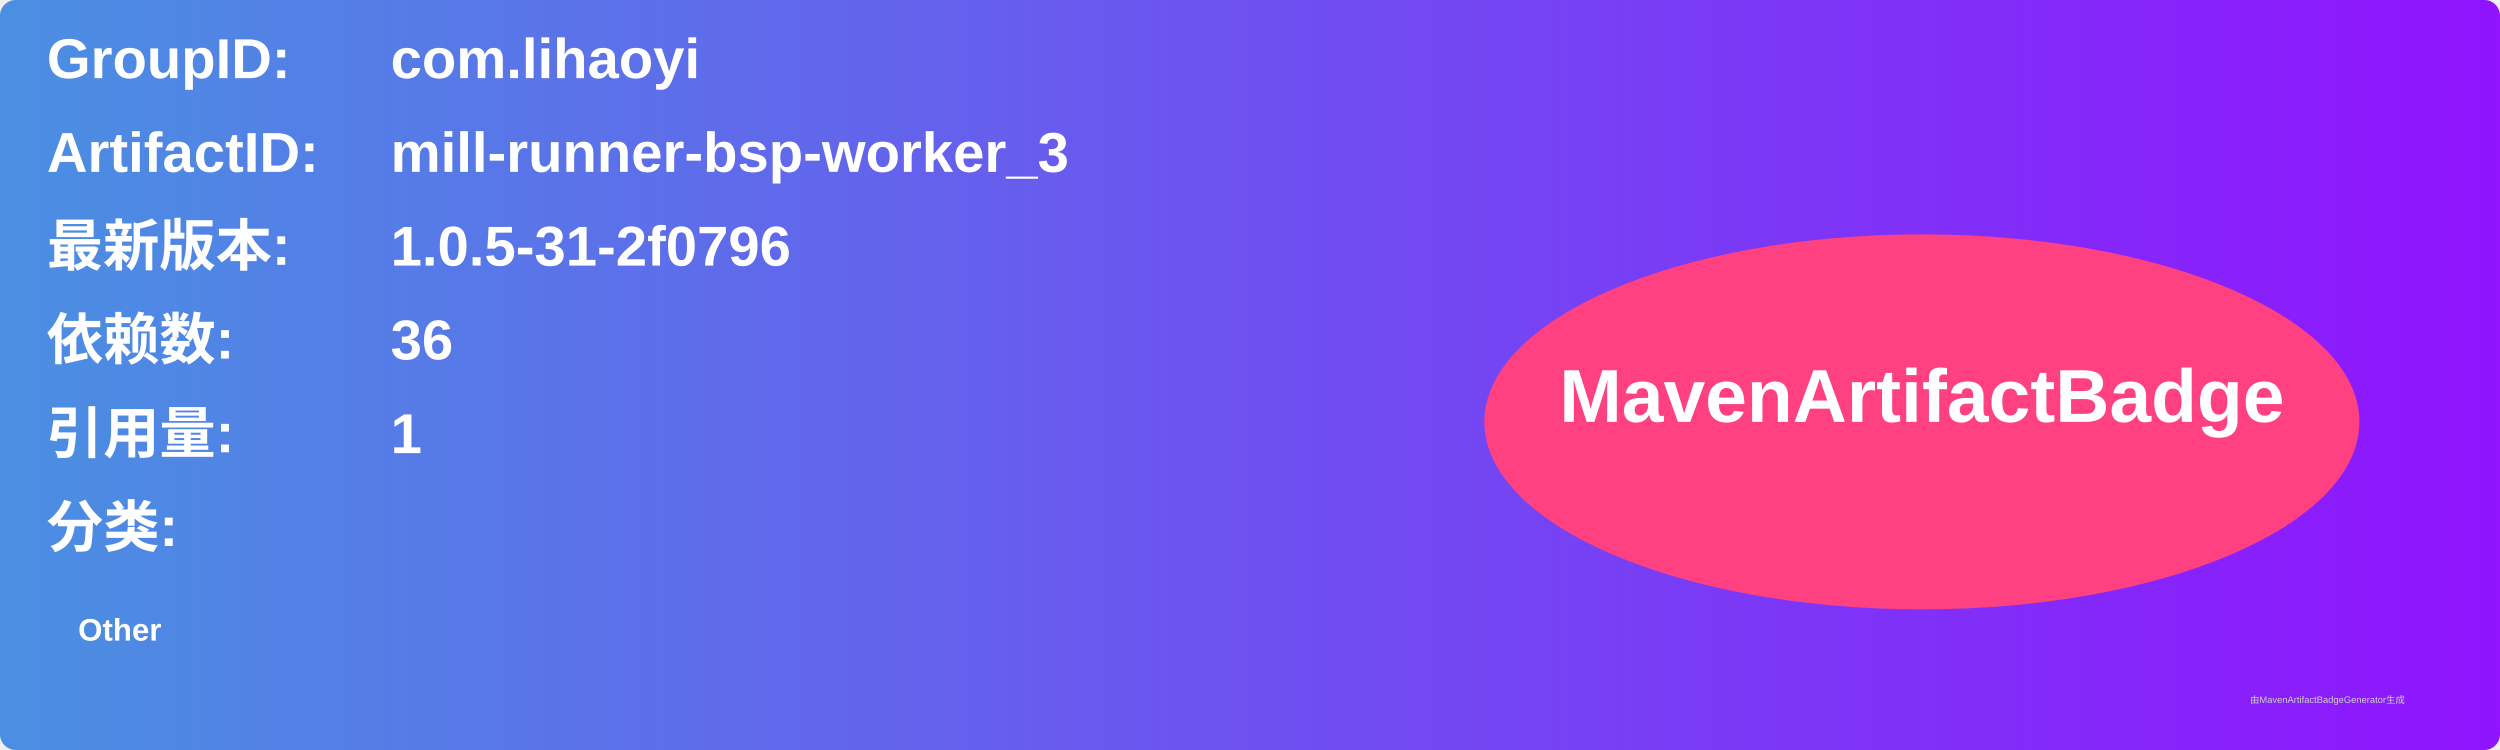
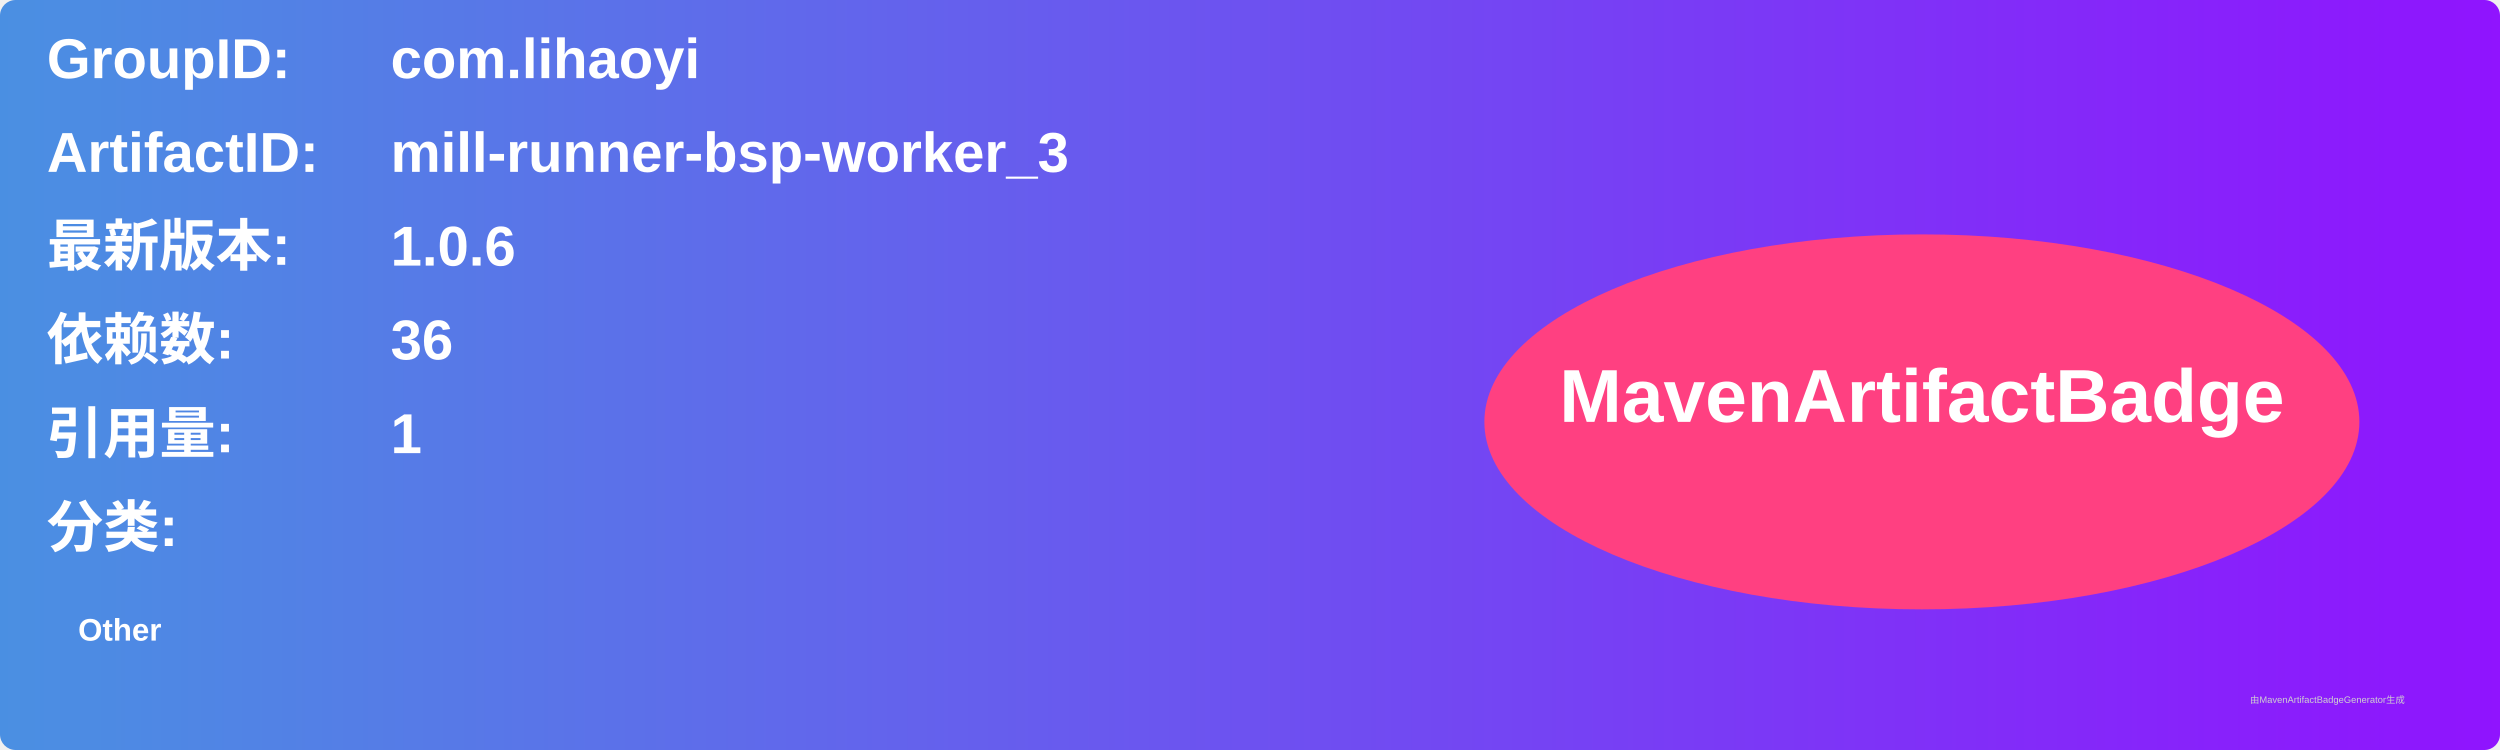
<svg xmlns="http://www.w3.org/2000/svg" width="800" height="240" viewBox="0 0 800 240">
  <linearGradient id="grad" x1="0%" y1="0%" x2="100%" y2="0%">
    <stop offset="0%" stop-color="#4a90e2" />
    <stop offset="100%" stop-color="#9013fe" />
  </linearGradient>
  <rect width="100%" height="100%" rx="5" ry="5" fill="url(#grad)" />
  <g transform="translate(15, 15)">
    <text x="0" y="10" font-family="Arial" font-size="18" fill="white" font-weight="bold" width="260">GroupID:</text>
    <text x="110" y="10" font-family="Arial" font-size="18" fill="white" font-weight="bold" width="460">com.lihaoyi</text>
    <text x="0" y="40" font-family="Arial" font-size="18" fill="white" font-weight="bold" width="260">ArtifactID:</text>
    <text x="110" y="40" font-family="Arial" font-size="18" fill="white" font-weight="bold" width="460">mill-runner-bsp-worker_3</text>
    <text x="0" y="70" font-family="Arial" font-size="18" fill="white" font-weight="bold">最新版本:</text>
    <text x="110" y="70" font-family="Arial" font-size="18" fill="white" font-weight="bold">
-       <tspan font-weight="bold">1.0.5-31-2f0796</tspan>
+       <tspan font-weight="bold">1.0.6</tspan>
    </text>
    <text x="0" y="100" font-family="Arial" font-size="18" fill="white" font-weight="bold">依赖数: </text>
    <text x="110" y="100" font-family="Arial" font-size="18" fill="white">
      <tspan font-weight="bold">36</tspan>
    </text>
    <text x="0" y="130" font-family="Arial" font-size="18" fill="white" font-weight="bold">引用量: </text>
    <text x="110" y="130" font-family="Arial" font-size="18" fill="white">
      <tspan font-weight="bold">1</tspan>
    </text>
    <text x="0" y="160" font-family="Arial" font-size="18" fill="white" font-weight="bold">分类:</text>
    <text x="10" y="190" font-family="Arial" font-size="10" fill="white">
      <tspan font-weight="bold">Other</tspan>
    </text>
    <ellipse cx="600" cy="120" rx="140" ry="60" fill="#ff4081" />
    <text x="600" y="120" text-anchor="middle" font-family="Arial" font-size="24" fill="white" font-weight="bold">MavenArtifactBadge</text>
  </g>
  <text x="720" y="225" font-family="Arial" font-size="3" fill="#d0d0d0">由MavenArtifactBadgeGenerator生成</text>
</svg>
